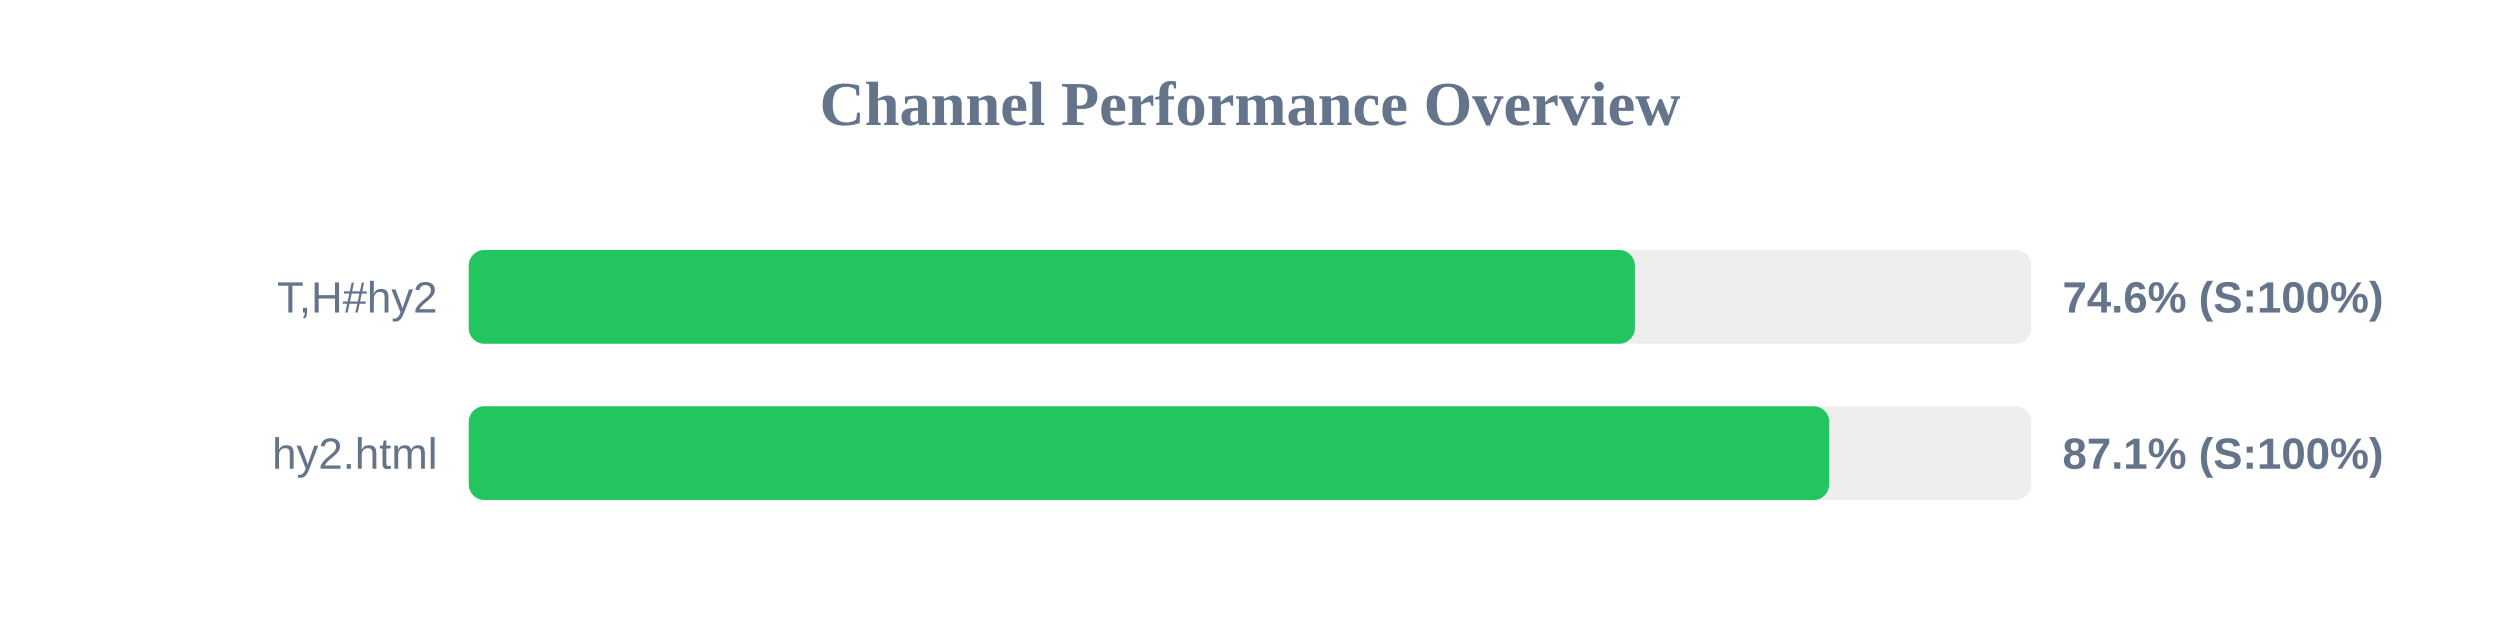
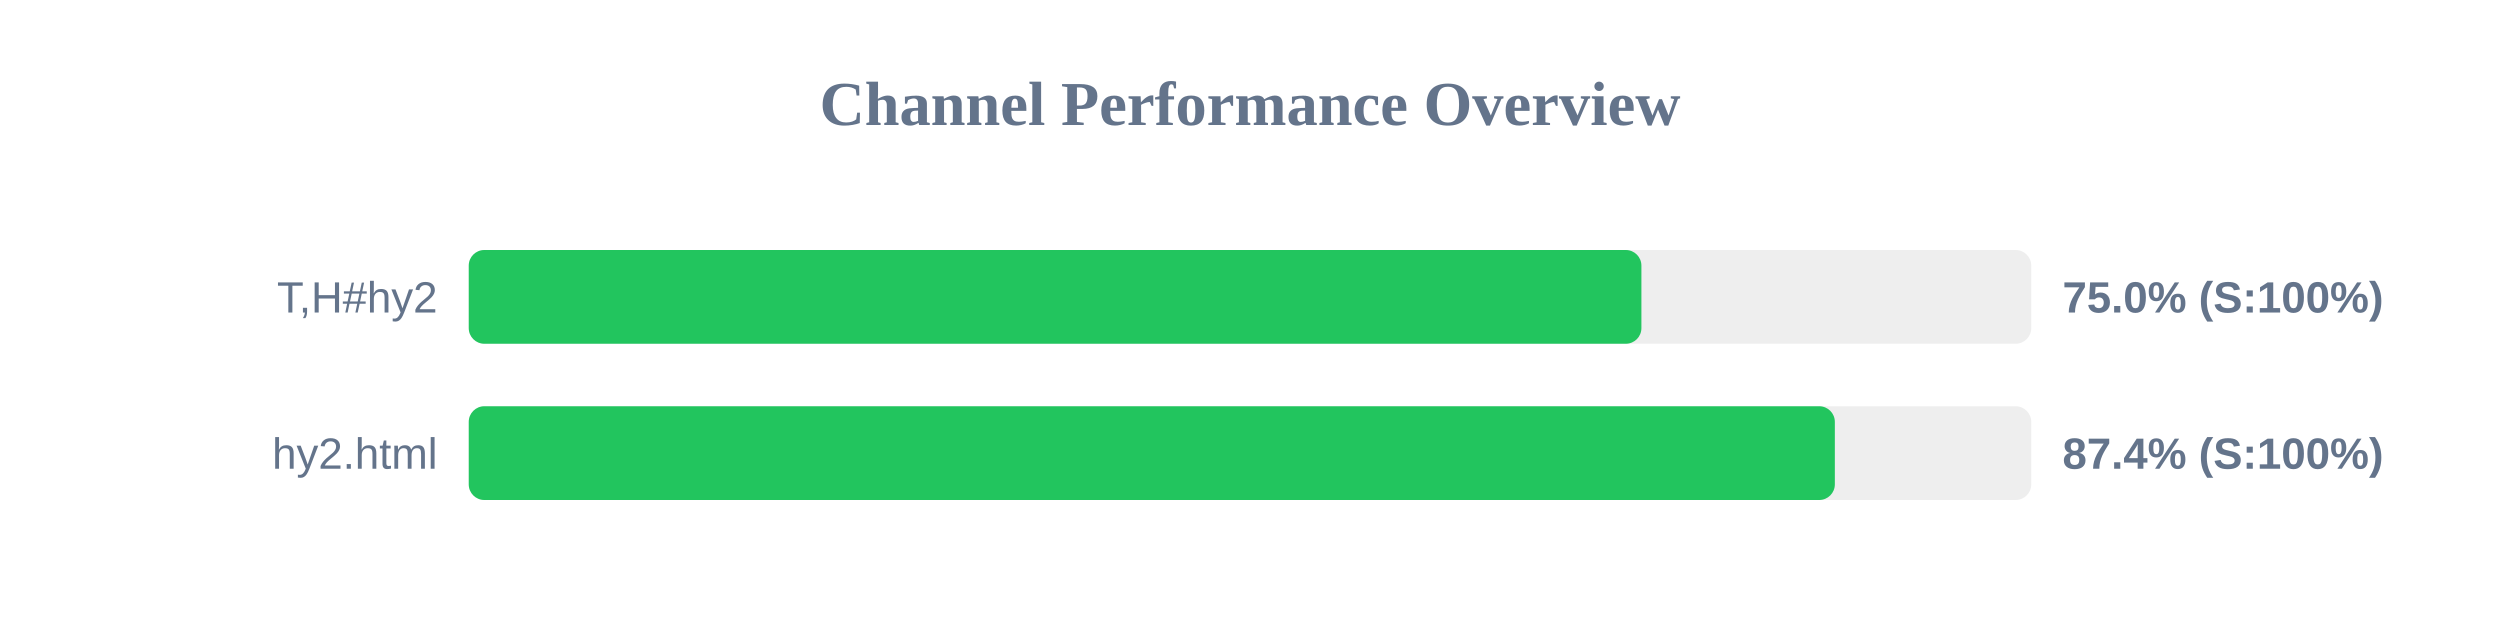
<svg xmlns="http://www.w3.org/2000/svg" width="800" height="200" version="1.1">
  <style>
        .row { font: 14px Arial; fill: #64748b; }
        .score { font: bold 14px Arial; fill: #64748b; }
    </style>
  <text x="400" y="40" text-anchor="middle" font-size="20px" font-weight="bold" fill="#64748b">Channel Performance Overview</text>
  <rect x="150" y="80" width="500" height="30" fill="#eee" rx="5" />
-   <rect x="150" y="80" width="373.15" height="30" fill="#22c55e" rx="5" />
+   <rect x="150" y="80" width="375.25" height="30" fill="#22c55e" rx="5" />
  <text x="140" y="100" text-anchor="end" class="row">T,H#hy2</text>
-   <text x="660" y="100" text-anchor="start" class="score">74.6% (S:100%)</text>
+   <text x="660" y="100" text-anchor="start" class="score">75.0% (S:100%)</text>
  <rect x="150" y="130" width="500" height="30" fill="#eee" rx="5" />
-   <rect x="150" y="130" width="435.35" height="30" fill="#22c55e" rx="5" />
+   <rect x="150" y="130" width="437.15" height="30" fill="#22c55e" rx="5" />
  <text x="140" y="150" text-anchor="end" class="row">hy2.html</text>
-   <text x="660" y="150" text-anchor="start" class="score">87.1% (S:100%)</text>
+   <text x="660" y="150" text-anchor="start" class="score">87.4% (S:100%)</text>
</svg>
